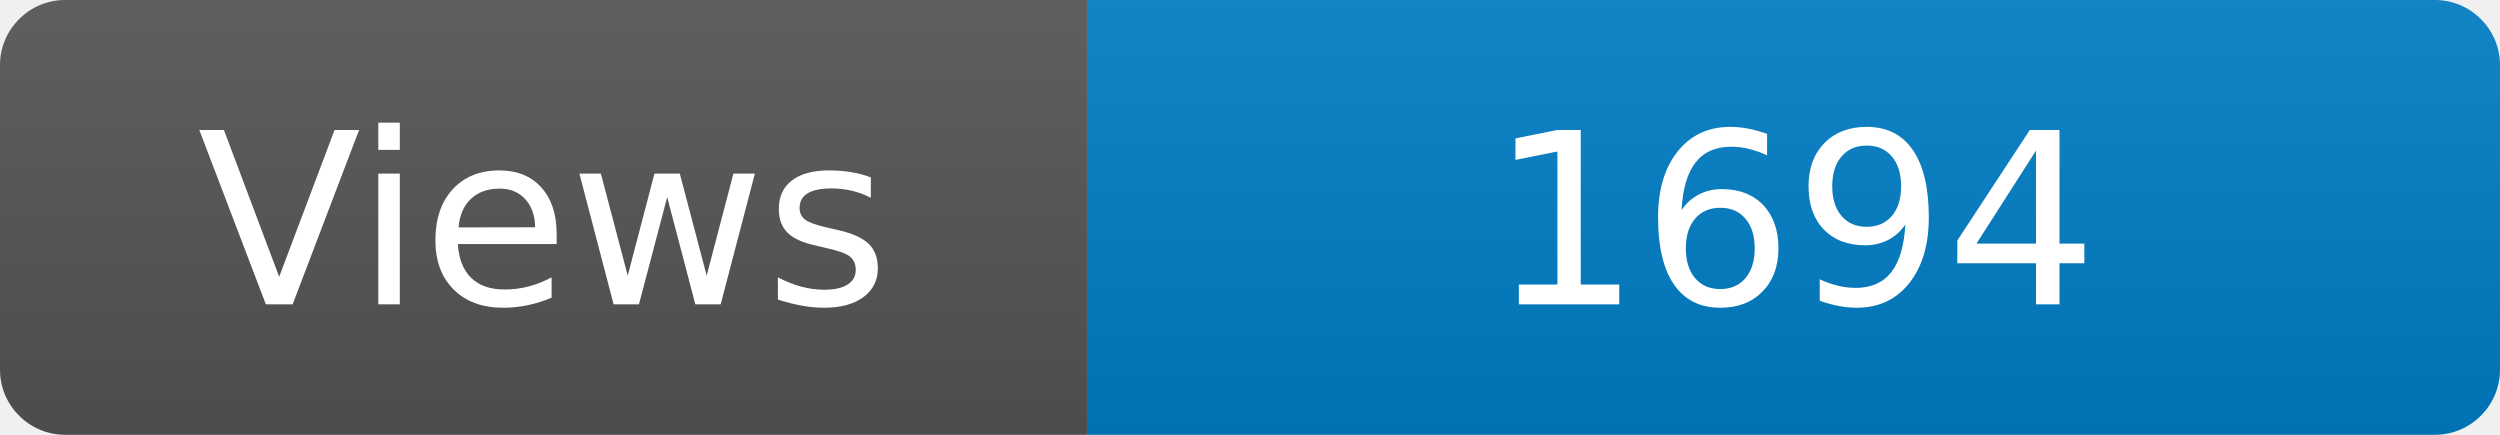
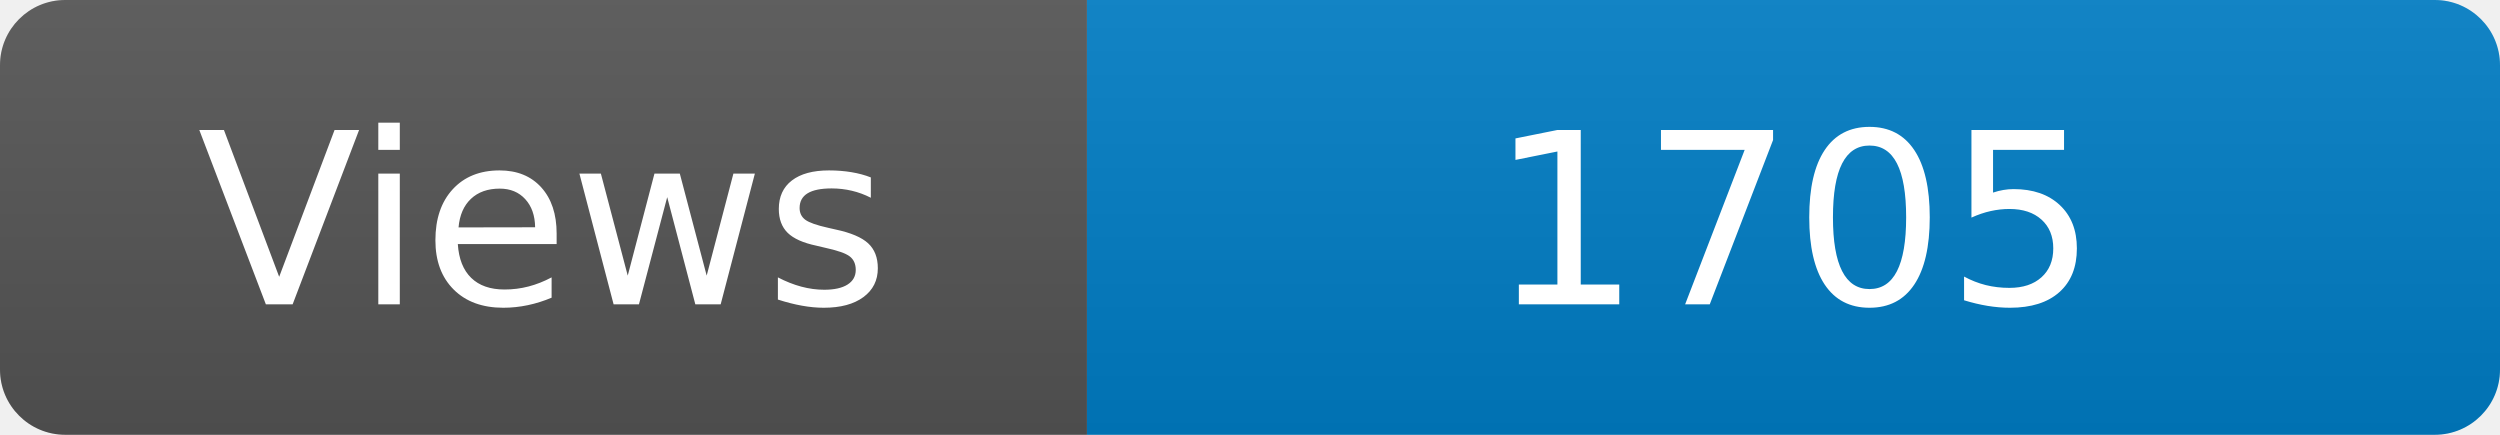
<svg xmlns="http://www.w3.org/2000/svg" width="115" height="20" role="img" aria-label="Maintained?: yes">
  <linearGradient id="s" x2="0" y2="100%">
    <stop offset="0" stop-color="#bbb" stop-opacity=".1" />
    <stop offset="1" stop-opacity=".1" />
  </linearGradient>
  <clipPath id="r">
    <rect width="115" height="20" rx="3" fill="#fff" />
  </clipPath>
  <g clip-path="url(#r)">
    <rect width="50" height="20" fill="#555" />
    <rect x="50" width="160" height="20" fill="#007ec6" />
    <rect width="115" height="20" fill="url(#s)" />
  </g>
  <g fill="#fff" text-anchor="middle" font-family="Verdana,Geneva,DejaVu Sans,sans-serif" font-size="110">
    <text x="250" y="140" transform="scale(.1)" fill="#fff">Views</text>
-     <text x="825" y="140" transform="scale(.1)" fill="#fff">1694</text>
+     <text x="825" y="140" transform="scale(.1)" fill="#fff">1705</text>
  </g>
</svg>
